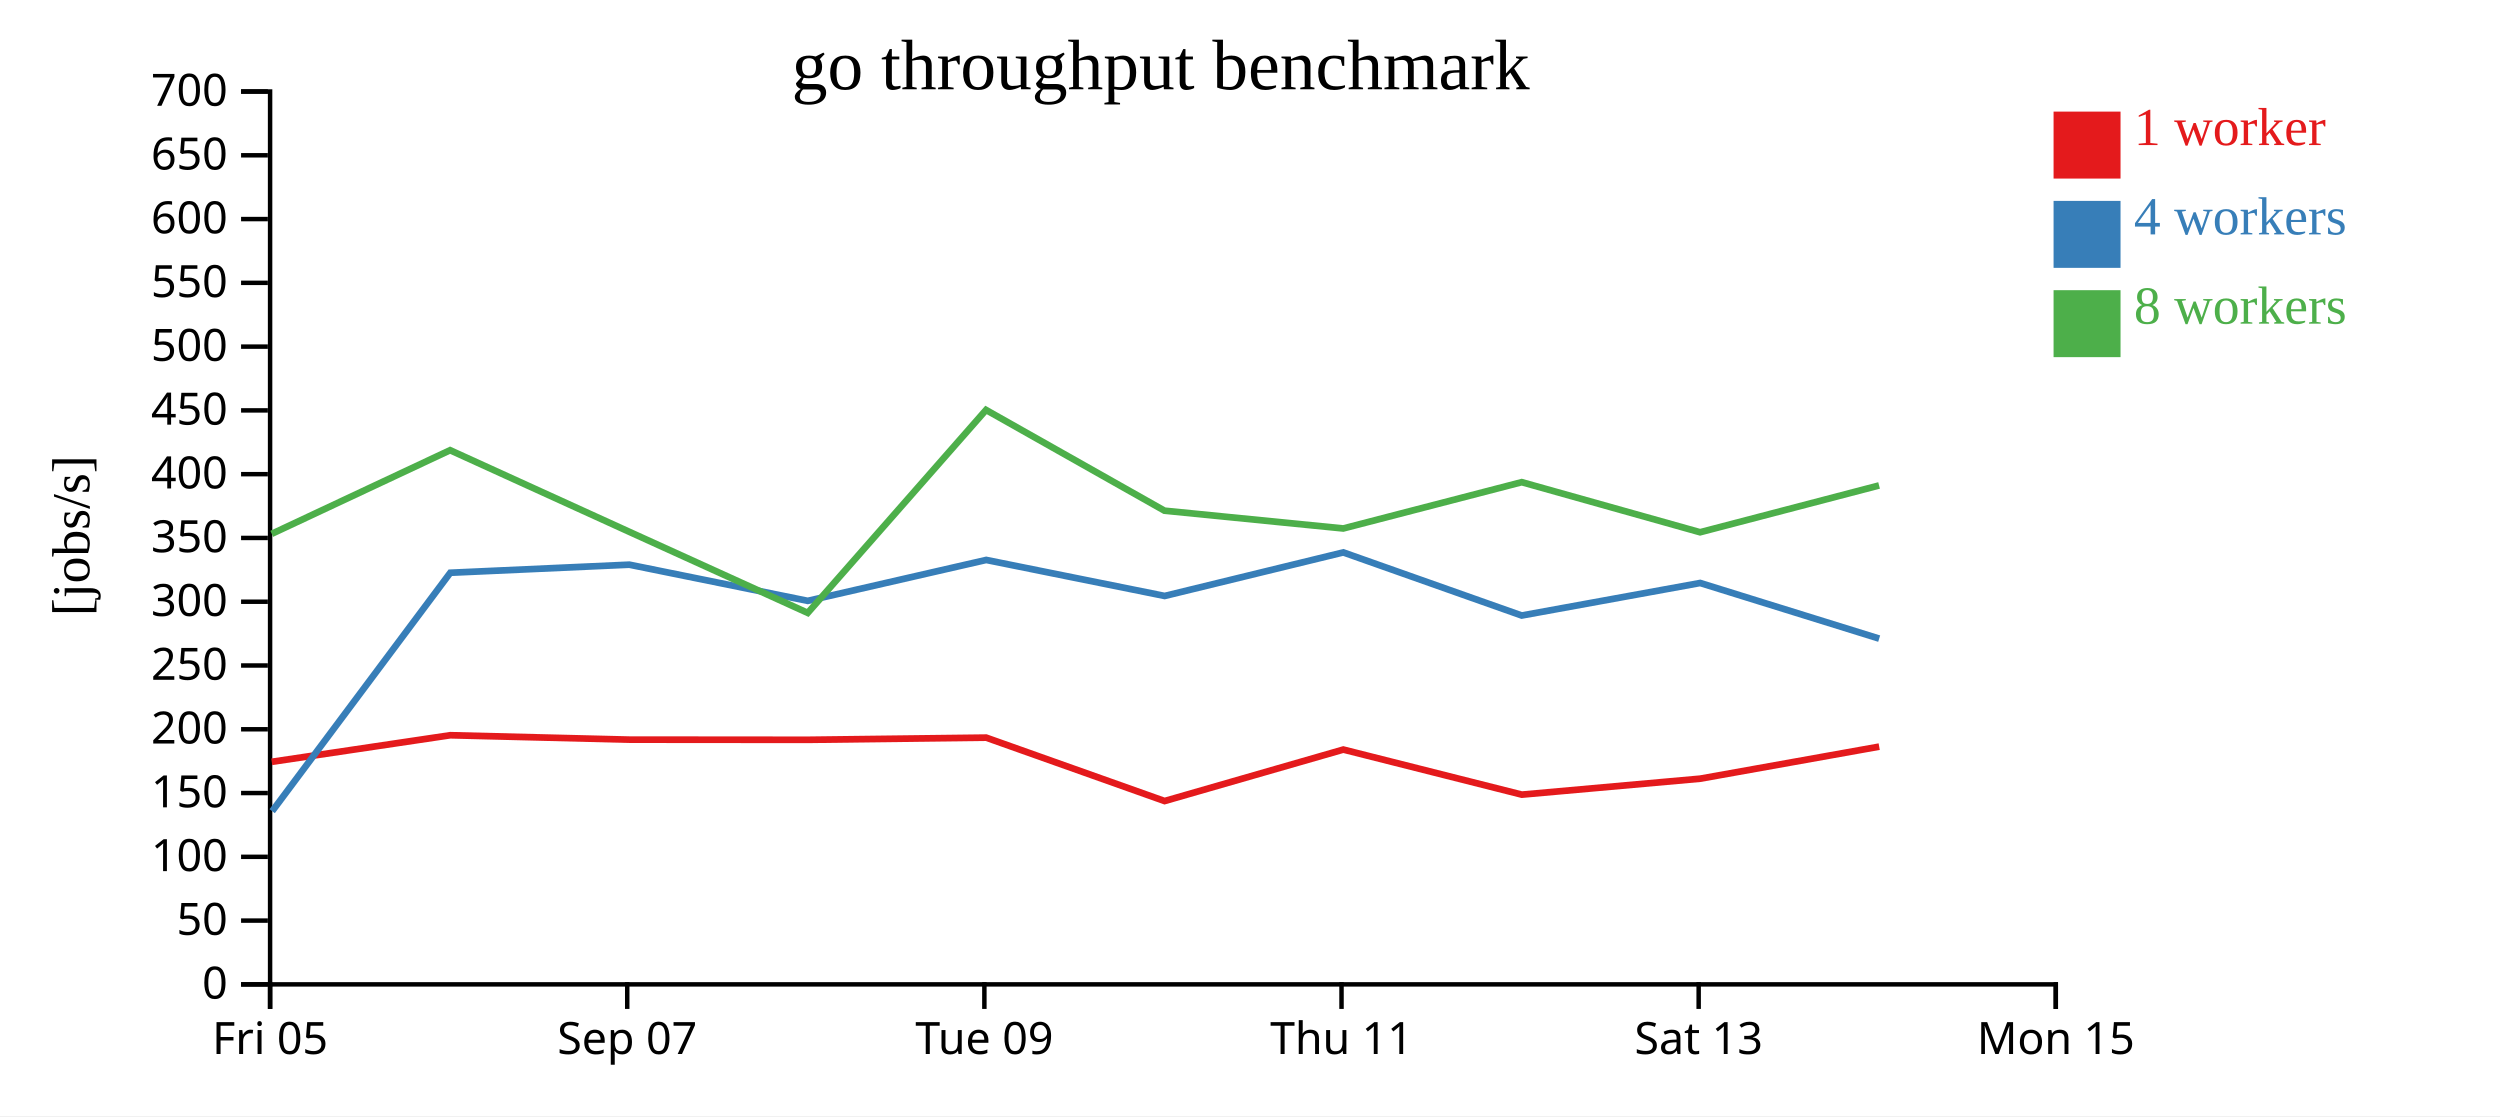
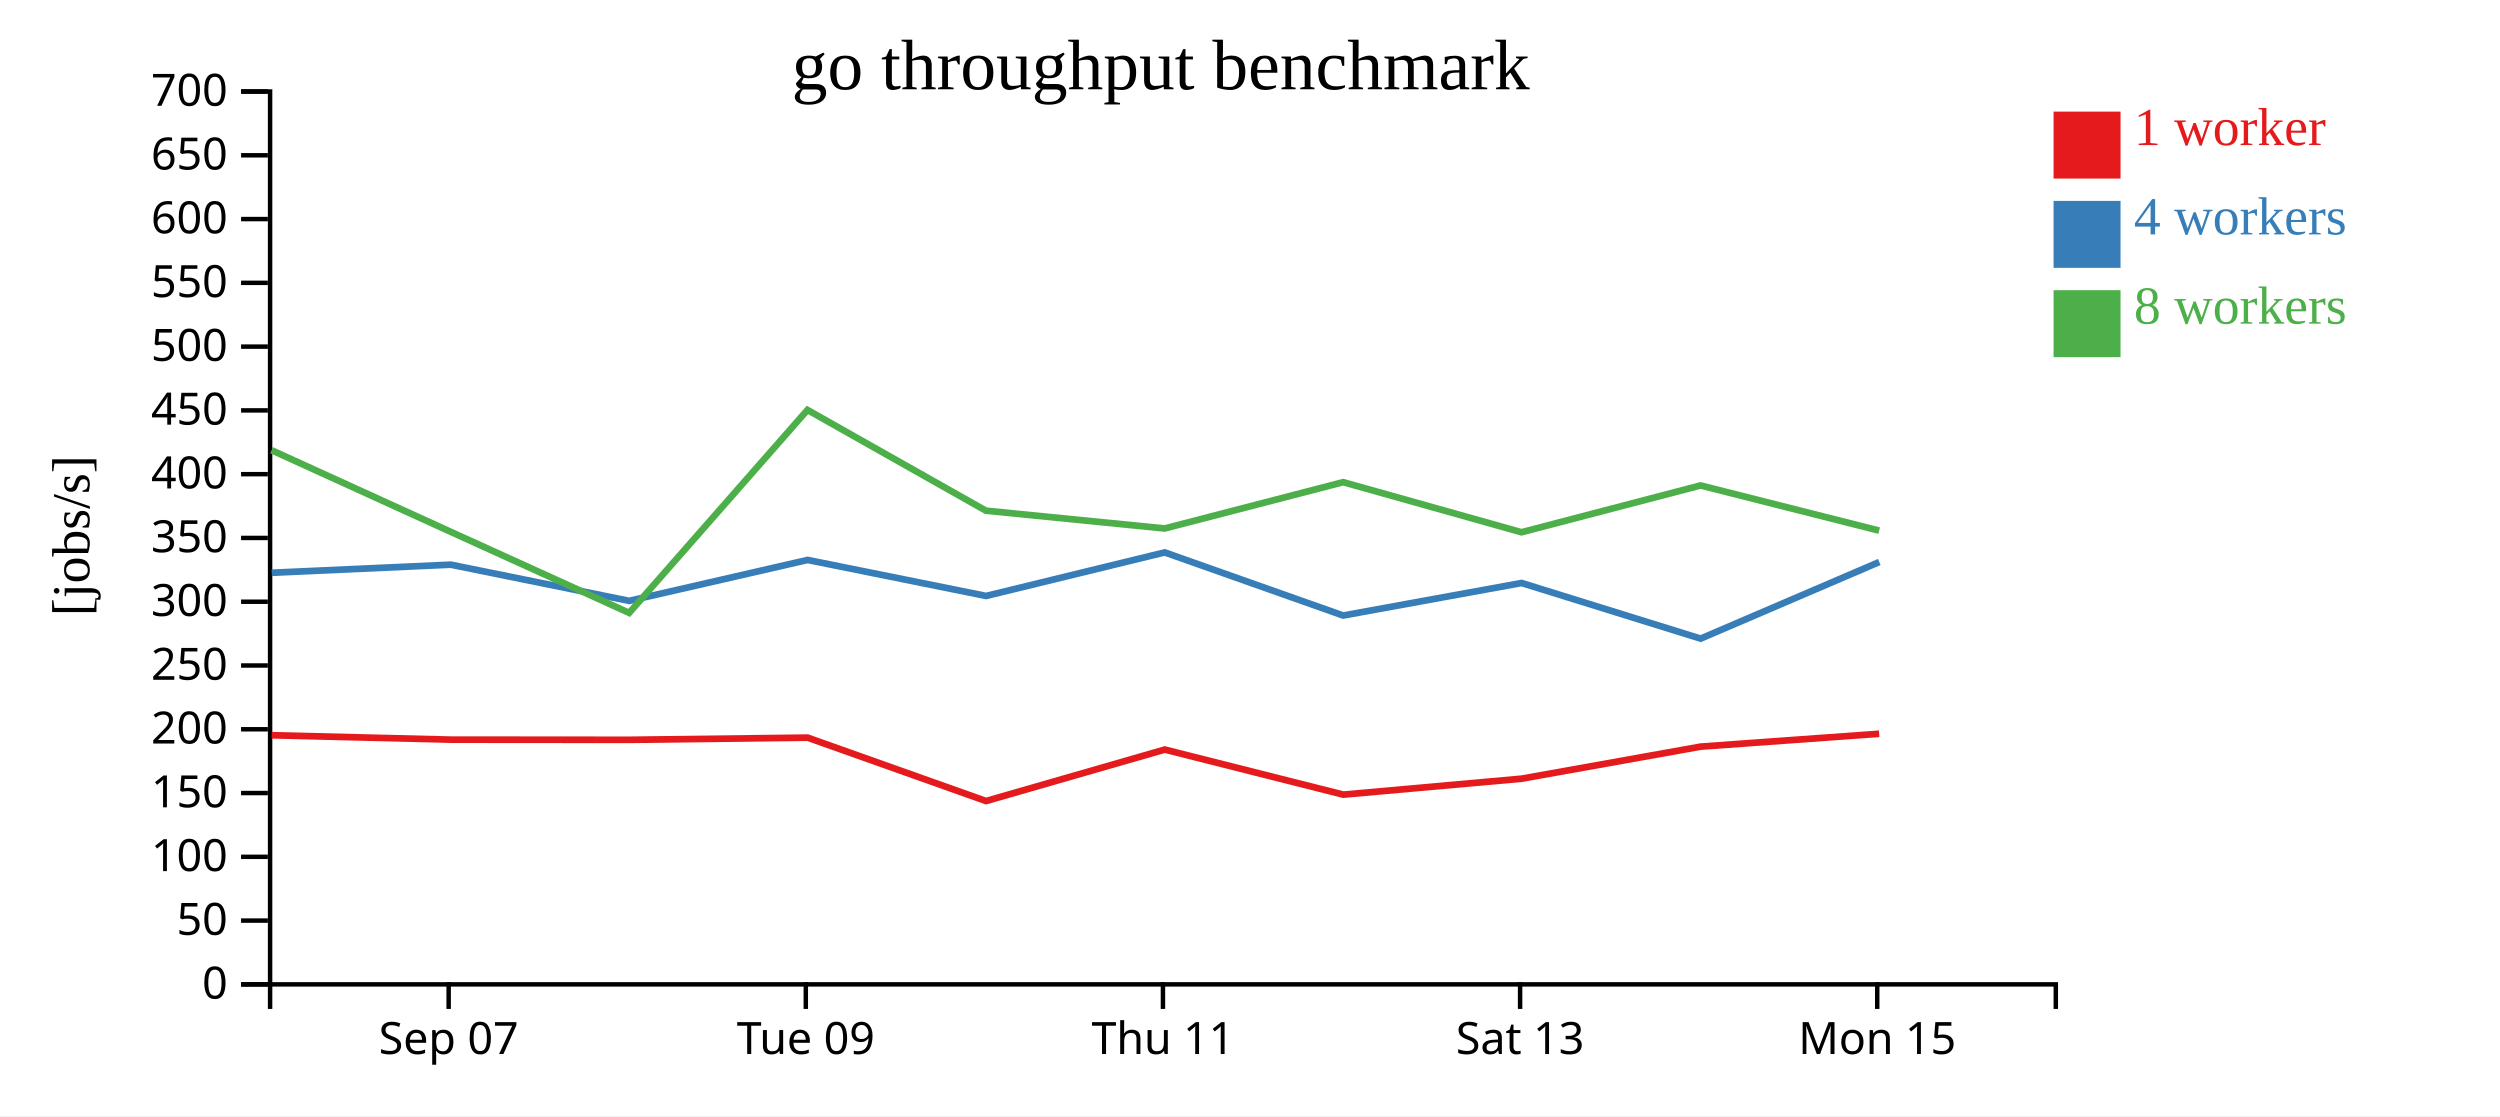
<svg xmlns="http://www.w3.org/2000/svg" width="560" height="250">
  <rect width="100%" height="100%" fill="white" />
  <g transform="translate(60,20)">
    <g transform="translate(0,200)" fill="none" font-size="10" font-family="sans-serif" text-anchor="middle">
      <path class="domain" stroke="currentColor" d="M0.5,6V0.5H400.5V6" />
-       <g class="tick" opacity="1" transform="translate(0.5,0)">
-         <line stroke="currentColor" y2="6" />
-         <text fill="currentColor" y="9" dy="0.71em">Fri 05</text>
-       </g>
-       <g class="tick" opacity="1" transform="translate(80.5,0)">
+       <g class="tick" opacity="1" transform="translate(40.5,0)">
        <line stroke="currentColor" y2="6" />
        <text fill="currentColor" y="9" dy="0.71em">Sep 07</text>
      </g>
-       <g class="tick" opacity="1" transform="translate(160.5,0)">
+       <g class="tick" opacity="1" transform="translate(120.5,0)">
        <line stroke="currentColor" y2="6" />
        <text fill="currentColor" y="9" dy="0.71em">Tue 09</text>
      </g>
-       <g class="tick" opacity="1" transform="translate(240.5,0)">
+       <g class="tick" opacity="1" transform="translate(200.5,0)">
        <line stroke="currentColor" y2="6" />
        <text fill="currentColor" y="9" dy="0.71em">Thu 11</text>
      </g>
-       <g class="tick" opacity="1" transform="translate(320.5,0)">
+       <g class="tick" opacity="1" transform="translate(280.5,0)">
        <line stroke="currentColor" y2="6" />
        <text fill="currentColor" y="9" dy="0.71em">Sat 13</text>
      </g>
-       <g class="tick" opacity="1" transform="translate(400.5,0)">
+       <g class="tick" opacity="1" transform="translate(360.5,0)">
        <line stroke="currentColor" y2="6" />
        <text fill="currentColor" y="9" dy="0.71em">Mon 15</text>
      </g>
    </g>
    <g fill="none" font-size="10" font-family="sans-serif" text-anchor="end">
      <path class="domain" stroke="currentColor" d="M-6,200.5H0.5V0.5H-6" />
      <g class="tick" opacity="1" transform="translate(0,200.5)">
        <line stroke="currentColor" x2="-6" />
        <text fill="currentColor" x="-9" dy="0.32em">0</text>
      </g>
      <g class="tick" opacity="1" transform="translate(0,186.2143)">
        <line stroke="currentColor" x2="-6" />
        <text fill="currentColor" x="-9" dy="0.32em">50</text>
      </g>
      <g class="tick" opacity="1" transform="translate(0,171.9286)">
        <line stroke="currentColor" x2="-6" />
        <text fill="currentColor" x="-9" dy="0.32em">100</text>
      </g>
      <g class="tick" opacity="1" transform="translate(0,157.6429)">
        <line stroke="currentColor" x2="-6" />
        <text fill="currentColor" x="-9" dy="0.32em">150</text>
      </g>
      <g class="tick" opacity="1" transform="translate(0,143.3571)">
        <line stroke="currentColor" x2="-6" />
        <text fill="currentColor" x="-9" dy="0.32em">200</text>
      </g>
      <g class="tick" opacity="1" transform="translate(0,129.0714)">
        <line stroke="currentColor" x2="-6" />
        <text fill="currentColor" x="-9" dy="0.32em">250</text>
      </g>
      <g class="tick" opacity="1" transform="translate(0,114.7857)">
        <line stroke="currentColor" x2="-6" />
        <text fill="currentColor" x="-9" dy="0.32em">300</text>
      </g>
      <g class="tick" opacity="1" transform="translate(0,100.5)">
        <line stroke="currentColor" x2="-6" />
        <text fill="currentColor" x="-9" dy="0.32em">350</text>
      </g>
      <g class="tick" opacity="1" transform="translate(0,86.21429)">
        <line stroke="currentColor" x2="-6" />
        <text fill="currentColor" x="-9" dy="0.32em">400</text>
      </g>
      <g class="tick" opacity="1" transform="translate(0,71.92857)">
        <line stroke="currentColor" x2="-6" />
        <text fill="currentColor" x="-9" dy="0.32em">450</text>
      </g>
      <g class="tick" opacity="1" transform="translate(0,57.64286)">
        <line stroke="currentColor" x2="-6" />
        <text fill="currentColor" x="-9" dy="0.32em">500</text>
      </g>
      <g class="tick" opacity="1" transform="translate(0,43.35714)">
        <line stroke="currentColor" x2="-6" />
        <text fill="currentColor" x="-9" dy="0.32em">550</text>
      </g>
      <g class="tick" opacity="1" transform="translate(0,29.07143)">
        <line stroke="currentColor" x2="-6" />
        <text fill="currentColor" x="-9" dy="0.32em">600</text>
      </g>
      <g class="tick" opacity="1" transform="translate(0,14.78571)">
        <line stroke="currentColor" x2="-6" />
        <text fill="currentColor" x="-9" dy="0.32em">650</text>
      </g>
      <g class="tick" opacity="1" transform="translate(0,0.5)">
        <line stroke="currentColor" x2="-6" />
        <text fill="currentColor" x="-9" dy="0.32em">700</text>
      </g>
    </g>
    <text text-anchor="middle" style="font-size: 12px" transform="rotate(-90)" y="-40" x="-100">[jobs/s]</text>
    <text text-anchor="middle" style="font-size: 16px" y="0" x="200">go throughput benchmark</text>
-     <path class="line" fill="none" stroke="#e41a1c" stroke-width="1.5" d="M0.873,150.645L40.857,144.693L80.961,145.682L120.935,145.718L160.898,145.229L200.872,159.433L240.899,147.905L280.889,157.999L320.834,154.424L360.94,147.246" />
-     <path class="line" fill="none" stroke="#377eb8" stroke-width="1.5" d="M0.963,161.707L40.864,108.298L80.97,106.487L120.939,114.593L160.911,105.429L200.88,113.494L240.894,103.74L280.86,117.875L320.834,110.589L360.937,123.05" />
-     <path class="line" fill="none" stroke="#4daf4a" stroke-width="1.5" d="M0.871,99.579L40.82,80.845L80.943,99.118L120.933,117.288L160.869,71.829L200.847,94.395L240.884,98.377L280.867,88.006L320.816,99.225L360.914,88.741" />
+     <path class="line" fill="none" stroke="#e41a1c" stroke-width="1.5" d="M0.857,144.693L40.961,145.682L80.935,145.718L120.898,145.229L160.872,159.433L200.899,147.905L240.889,157.999L280.834,154.424L320.94,147.246L360.933,144.365" />
+     <path class="line" fill="none" stroke="#377eb8" stroke-width="1.5" d="M0.864,108.298L40.97,106.487L80.939,114.593L120.911,105.429L160.88,113.494L200.894,103.74L240.86,117.875L280.834,110.589L320.937,123.05L360.962,105.891" />
+     <path class="line" fill="none" stroke="#4daf4a" stroke-width="1.5" d="M0.82,80.845L40.943,99.118L80.933,117.288L120.869,71.829L160.847,94.395L200.884,98.377L240.867,88.006L280.816,99.225L320.914,88.741L360.936,98.862" />
    <rect class="dot" x="400" y="5" width="15" height="15" style="fill: #e41a1c;" />
    <rect class="dot" x="400" y="25" width="15" height="15" style="fill: #377eb8;" />
    <rect class="dot" x="400" y="45" width="15" height="15" style="fill: #4daf4a;" />
    <text class="label" x="418" y="12.5" style="fill: #e41a1c; alignment-baseline: middle;" text-anchor="left">1 worker</text>
    <text class="label" x="418" y="32.5" style="fill: #377eb8; alignment-baseline: middle;" text-anchor="left">4 workers</text>
    <text class="label" x="418" y="52.5" style="fill: #4daf4a; alignment-baseline: middle;" text-anchor="left">8 workers</text>
  </g>
</svg>
